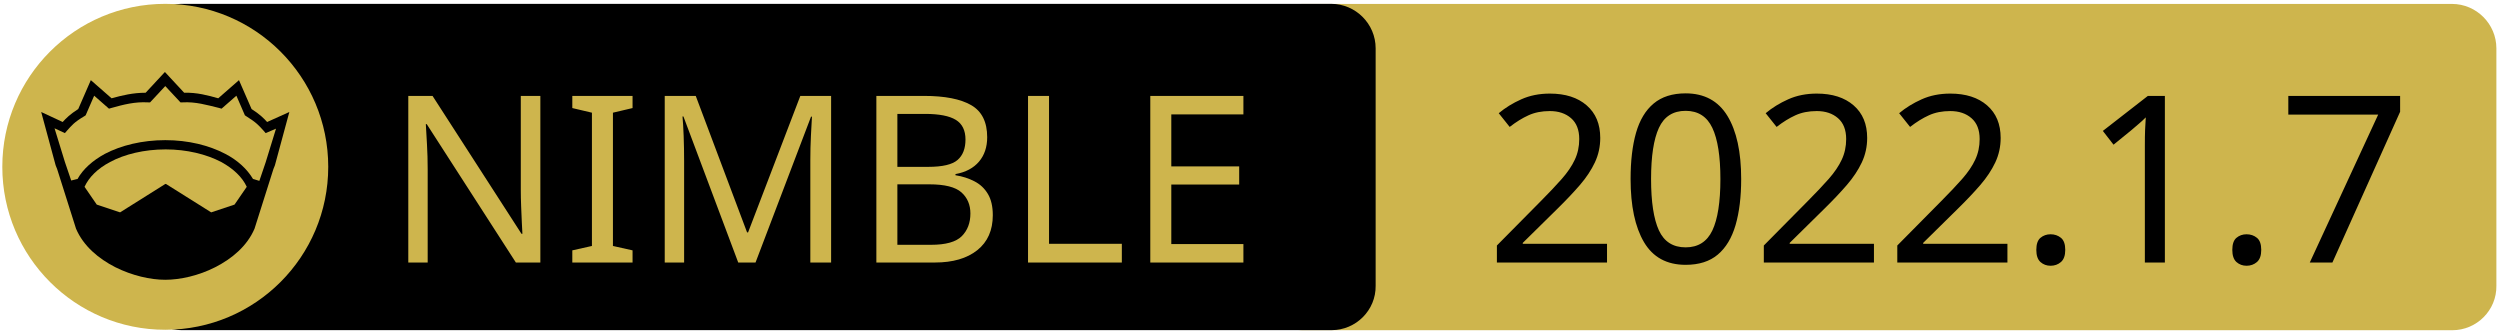
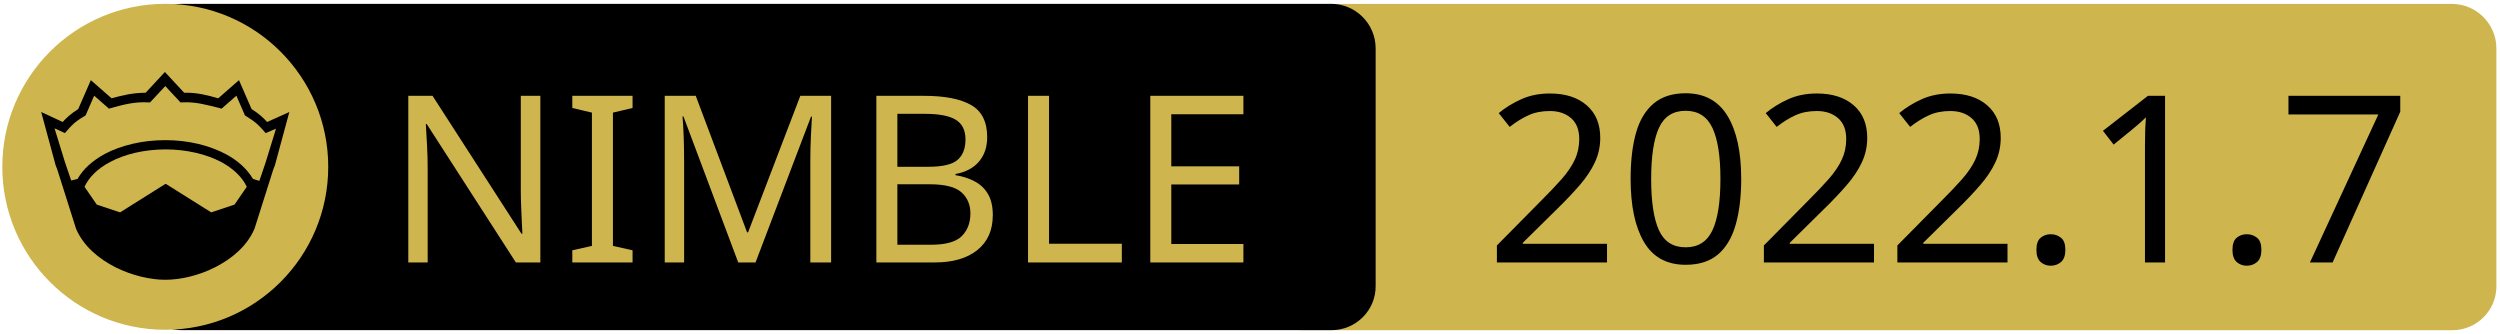
<svg xmlns="http://www.w3.org/2000/svg" xmlns:xlink="http://www.w3.org/1999/xlink" width="675" height="90" xml:space="preserve" version="1.1">
  <a xlink:href="https://github.com/xigoi/nimdenter">
    <g>
      <path fill="#CEB54D" id="svg_15" d="m662.123,89.159l-310.5,0c-6.6,0 -12,-5.4 -12,-12l0,-64.1c0,-6.6 5.4,-12 12,-12l310.4,0c6.6,0 12,5.4 12,12l0,64.1c0.1,6.6 -5.3,12 -11.9,12z" />
      <path id="svg_1" d="m359.524,89.139l-310.5,0c-6.6,0 -12,-5.4 -12,-12l0,-64.1c0,-6.6 5.4,-12 12,-12l310.4,0c6.6,0 12,5.4 12,12l0,64.1c0.1,6.6 -5.3,12 -11.9,12z" />
      <rect id="svg_2" fill="none" height="45.9" width="315.3" class="st0" y="24.539" x="60.224" />
      <circle id="svg_4" fill="#CEB54D" r="44" cy="45.039" cx="44.624" class="st1" />
      <g id="XMLID_4_">
        <path id="svg_5" d="m78.124,30.239l-3.9,14.4l-0.4,1l-5.1,16.1c0,0 0,0 0,0c-2,4.7 -6.1,8.1 -10.6,10.4c-4.5,2.3 -9.5,3.4 -13.5,3.4c-4,0 -8.9,-1.1 -13.5,-3.4c-4.5,-2.3 -8.6,-5.7 -10.6,-10.4c0,0 0,0 0,0l-5.1,-16.1l-0.4,-1l-3.9,-14.4l5.8,2.7c0.9,-1 2,-2.1 4.2,-3.5l3.4,-7.8l5.6,4.9c2.9,-0.8 5.8,-1.5 9.2,-1.5l5.2,-5.6l5.2,5.6c3.4,-0.1 6.4,0.7 9.2,1.5l5.6,-4.9l3.4,7.8c2.2,1.4 3.3,2.5 4.2,3.5l6,-2.7z" />
        <g id="XMLID_6_">
          <g id="svg_6">
            <path id="svg_7" fill="#CEB54D" d="m66.624,50.439l-3.3,4.8l-6.3,2.1l-12.1,-7.6c-0.1,-0.1 -0.3,-0.1 -0.4,0l-12.1,7.6l-6.3,-2.1l-3.3,-4.8c1.2,-2.6 3.5,-4.9 6.9,-6.7c3.9,-2.1 9.2,-3.4 15,-3.4c5.7,0 11,1.3 15,3.4c3.3,1.8 5.7,4.1 6.9,6.7z" class="st1" />
          </g>
          <g id="svg_8" />
        </g>
        <g id="XMLID_5_">
          <g id="svg_9">
            <path id="svg_10" fill="#CEB54D" d="m74.524,34.739l-2.8,9.1l-1.7,5l-1.6,-0.5c0,0 -0.1,0 -0.1,0c-1.6,-2.7 -4.2,-5.1 -7.5,-6.8c-4.4,-2.3 -10,-3.7 -16.2,-3.7c-6.2,0 -11.9,1.4 -16.3,3.7c-3.3,1.8 -5.9,4.1 -7.4,6.8c0,0 -0.1,0 -0.1,0l-1.6,0.4l-1.7,-5l-2.8,-9.1l2.8,1.3l0.6,-0.7c1.2,-1.3 1.8,-2.2 4.7,-3.9l0.3,-0.2l2.3,-5.3l4,3.5l0.7,-0.2c3.2,-0.9 6.3,-1.7 9.8,-1.5l0.6,0l4.1,-4.4l4.1,4.4l0.6,0c3.5,-0.2 6.5,0.7 9.8,1.5l0.7,0.2l4,-3.5l2.3,5.3l0.3,0.2c2.9,1.8 3.5,2.6 4.7,3.9l0.6,0.7l2.8,-1.2z" class="st1" />
          </g>
          <g id="svg_11" />
        </g>
      </g>
-       <text x="-442" y="-350" id="svg_16" font-size="63px" font-family="'PT Sans Caption'" fill="#CEB54D" class="st1 st2 st3" transform="matrix(1 0 0 1 546.13 420.879)">NIMBLE</text>
-       <text x="-145.0" y="-350" id="svg_17" font-size="63px" font-family="'PT Sans Caption'" fill="#000000" class="st1 st2 st3" transform="matrix(1 0 0 1 546.13 420.879)">2022.1.7</text>
+       <text x="-442" y="-350.021" id="svg_16" font-size="63px" font-family="'PT Sans Caption'" fill="#CEB54D" class="st1 st2 st3" transform="matrix(1 0 0 1 546.13 420.879)">NIMBLE</text>
+       <text x="-145.0" y="-350.012" id="svg_17" font-size="63.012px" font-family="'PT Sans Caption'" fill="#000000" class="st1 st2 st3" transform="matrix(1 0 0 1 546.13 420.879)">2022.1.7</text>
    </g>
  </a>
</svg>
